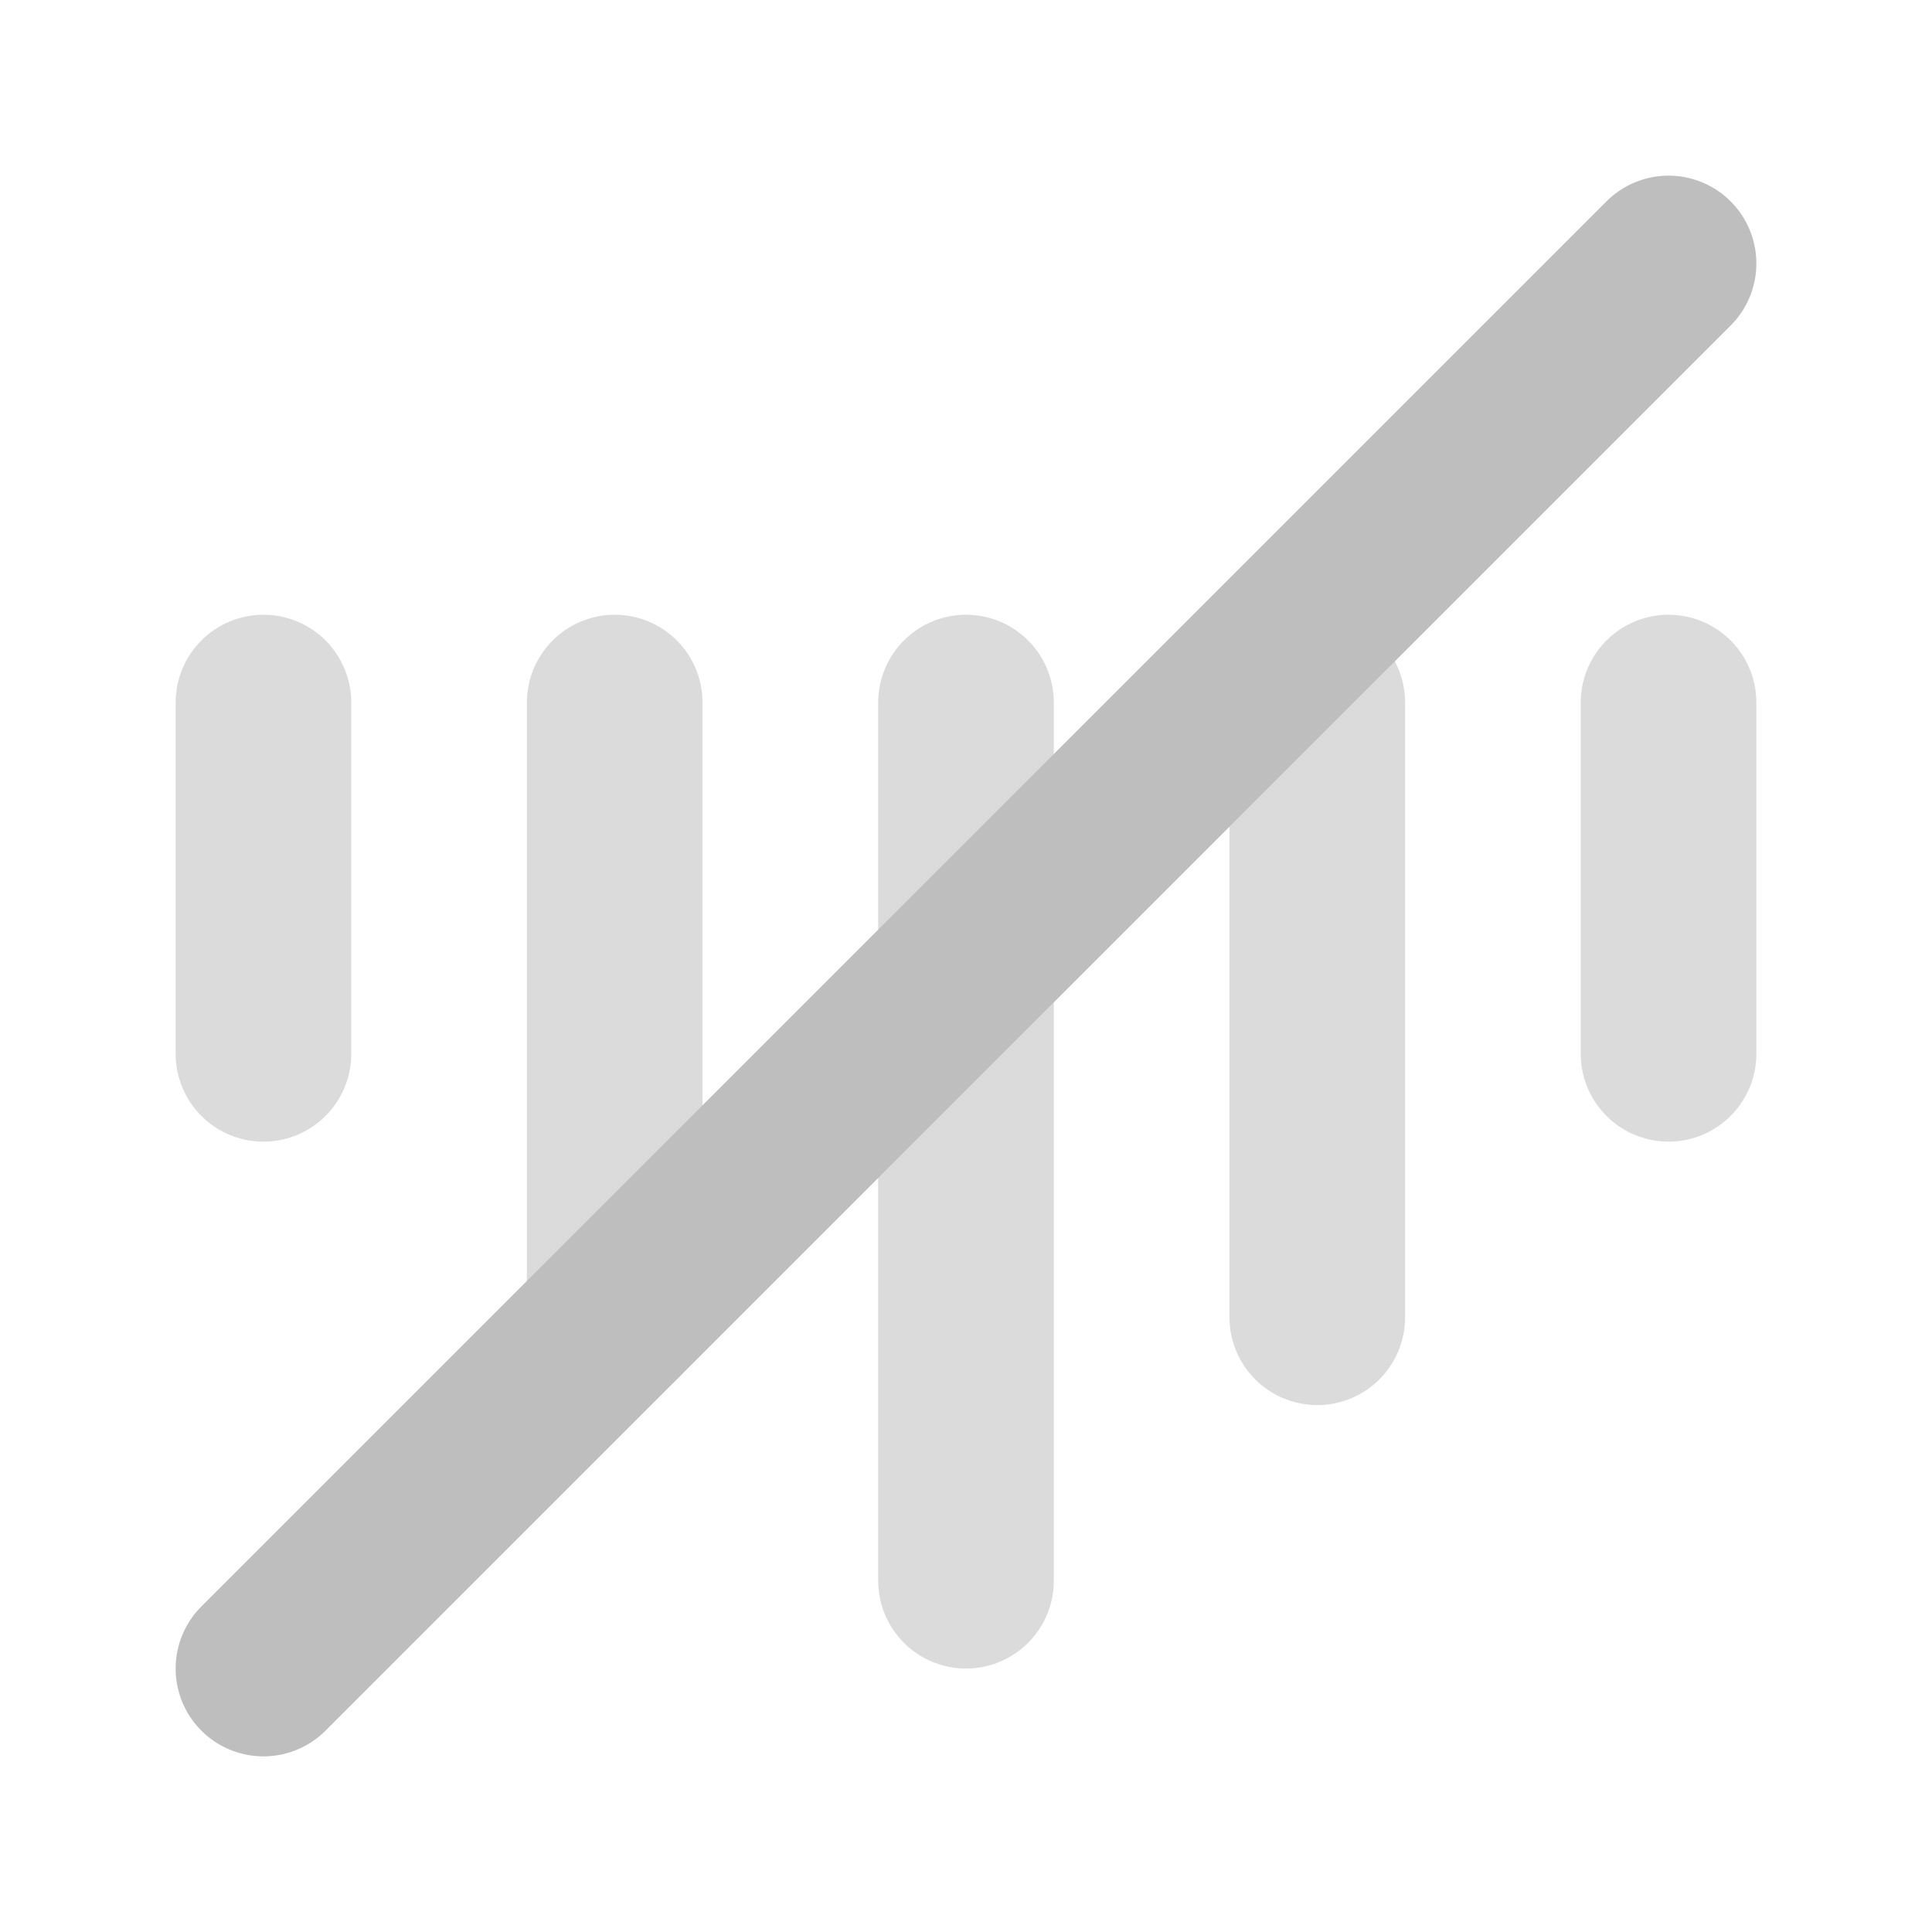
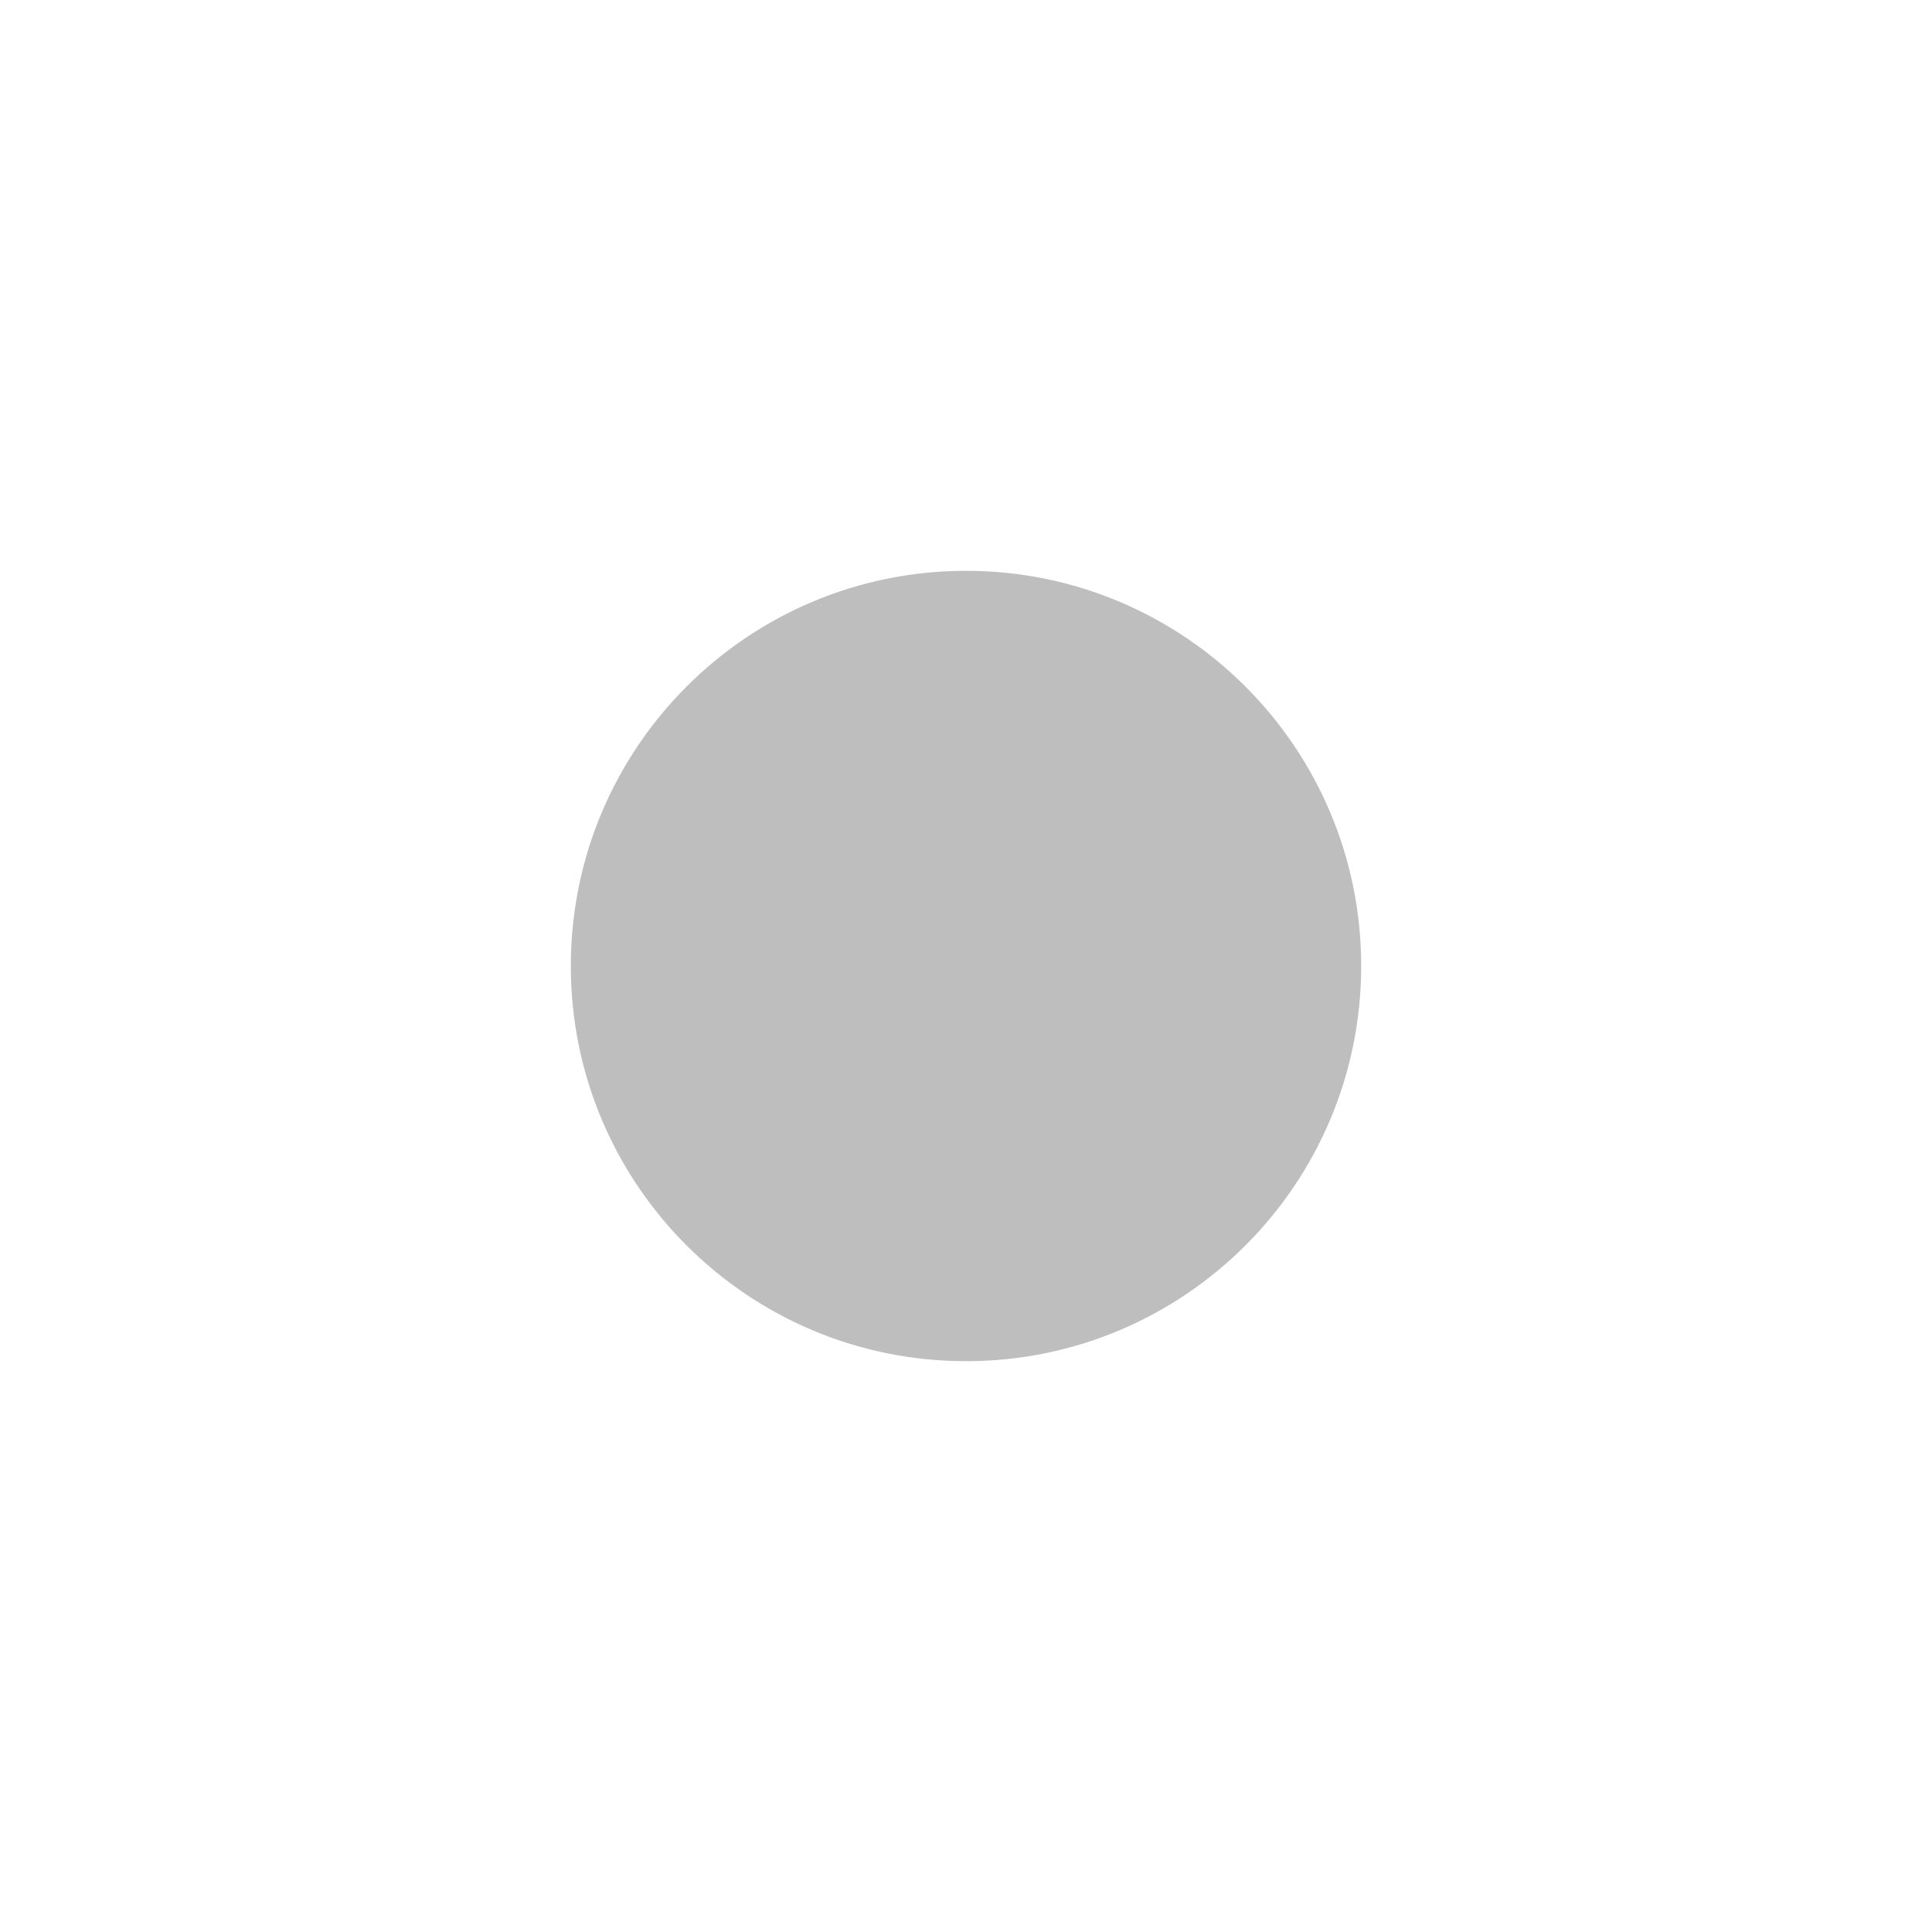
<svg xmlns="http://www.w3.org/2000/svg" viewBox="0 0 22 22">
-   <g stroke="#bebebe" stroke-width="2" stroke-linecap="round" opacity=".55">
-     <path d="M3 8v4M7 8v7M11 8v10M15 8v7M19 8v4" />
-   </g>
-   <path d="M3 19L19 3" stroke="#bebebe" stroke-width="2" stroke-linecap="round" />
+   <circle cx="11" cy="11" r="4.5" fill="#bebebe" />
</svg>
